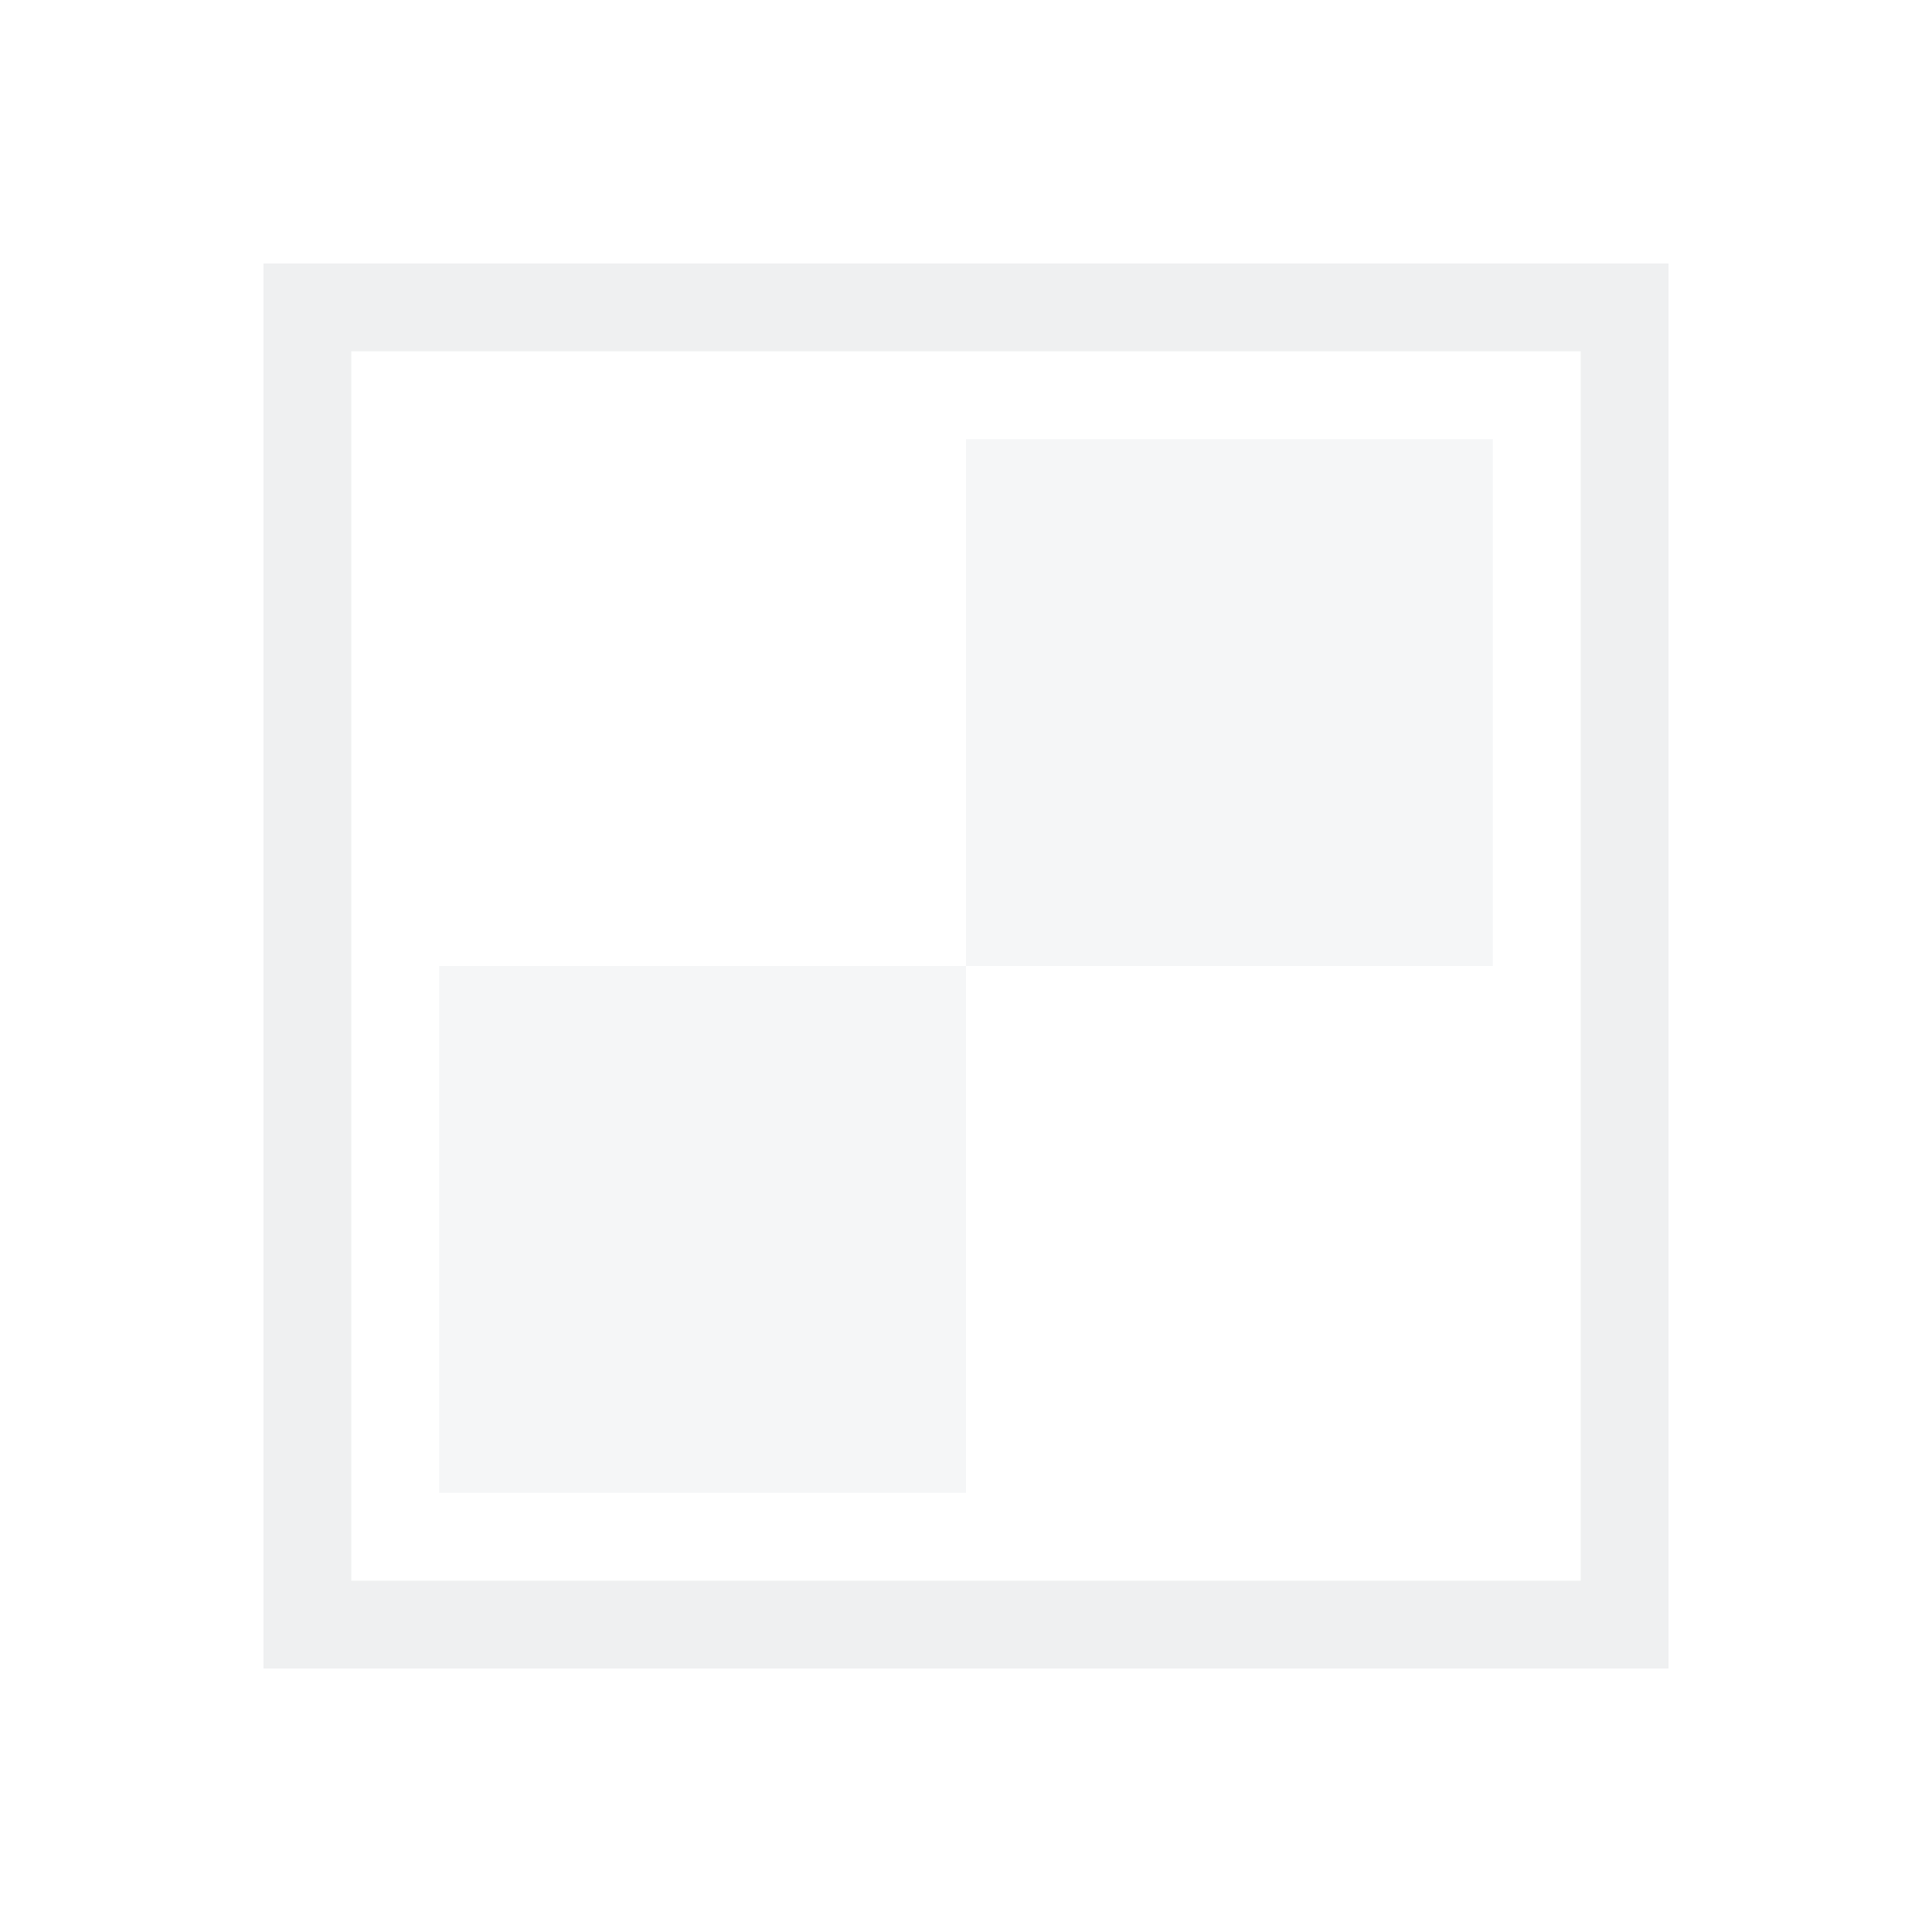
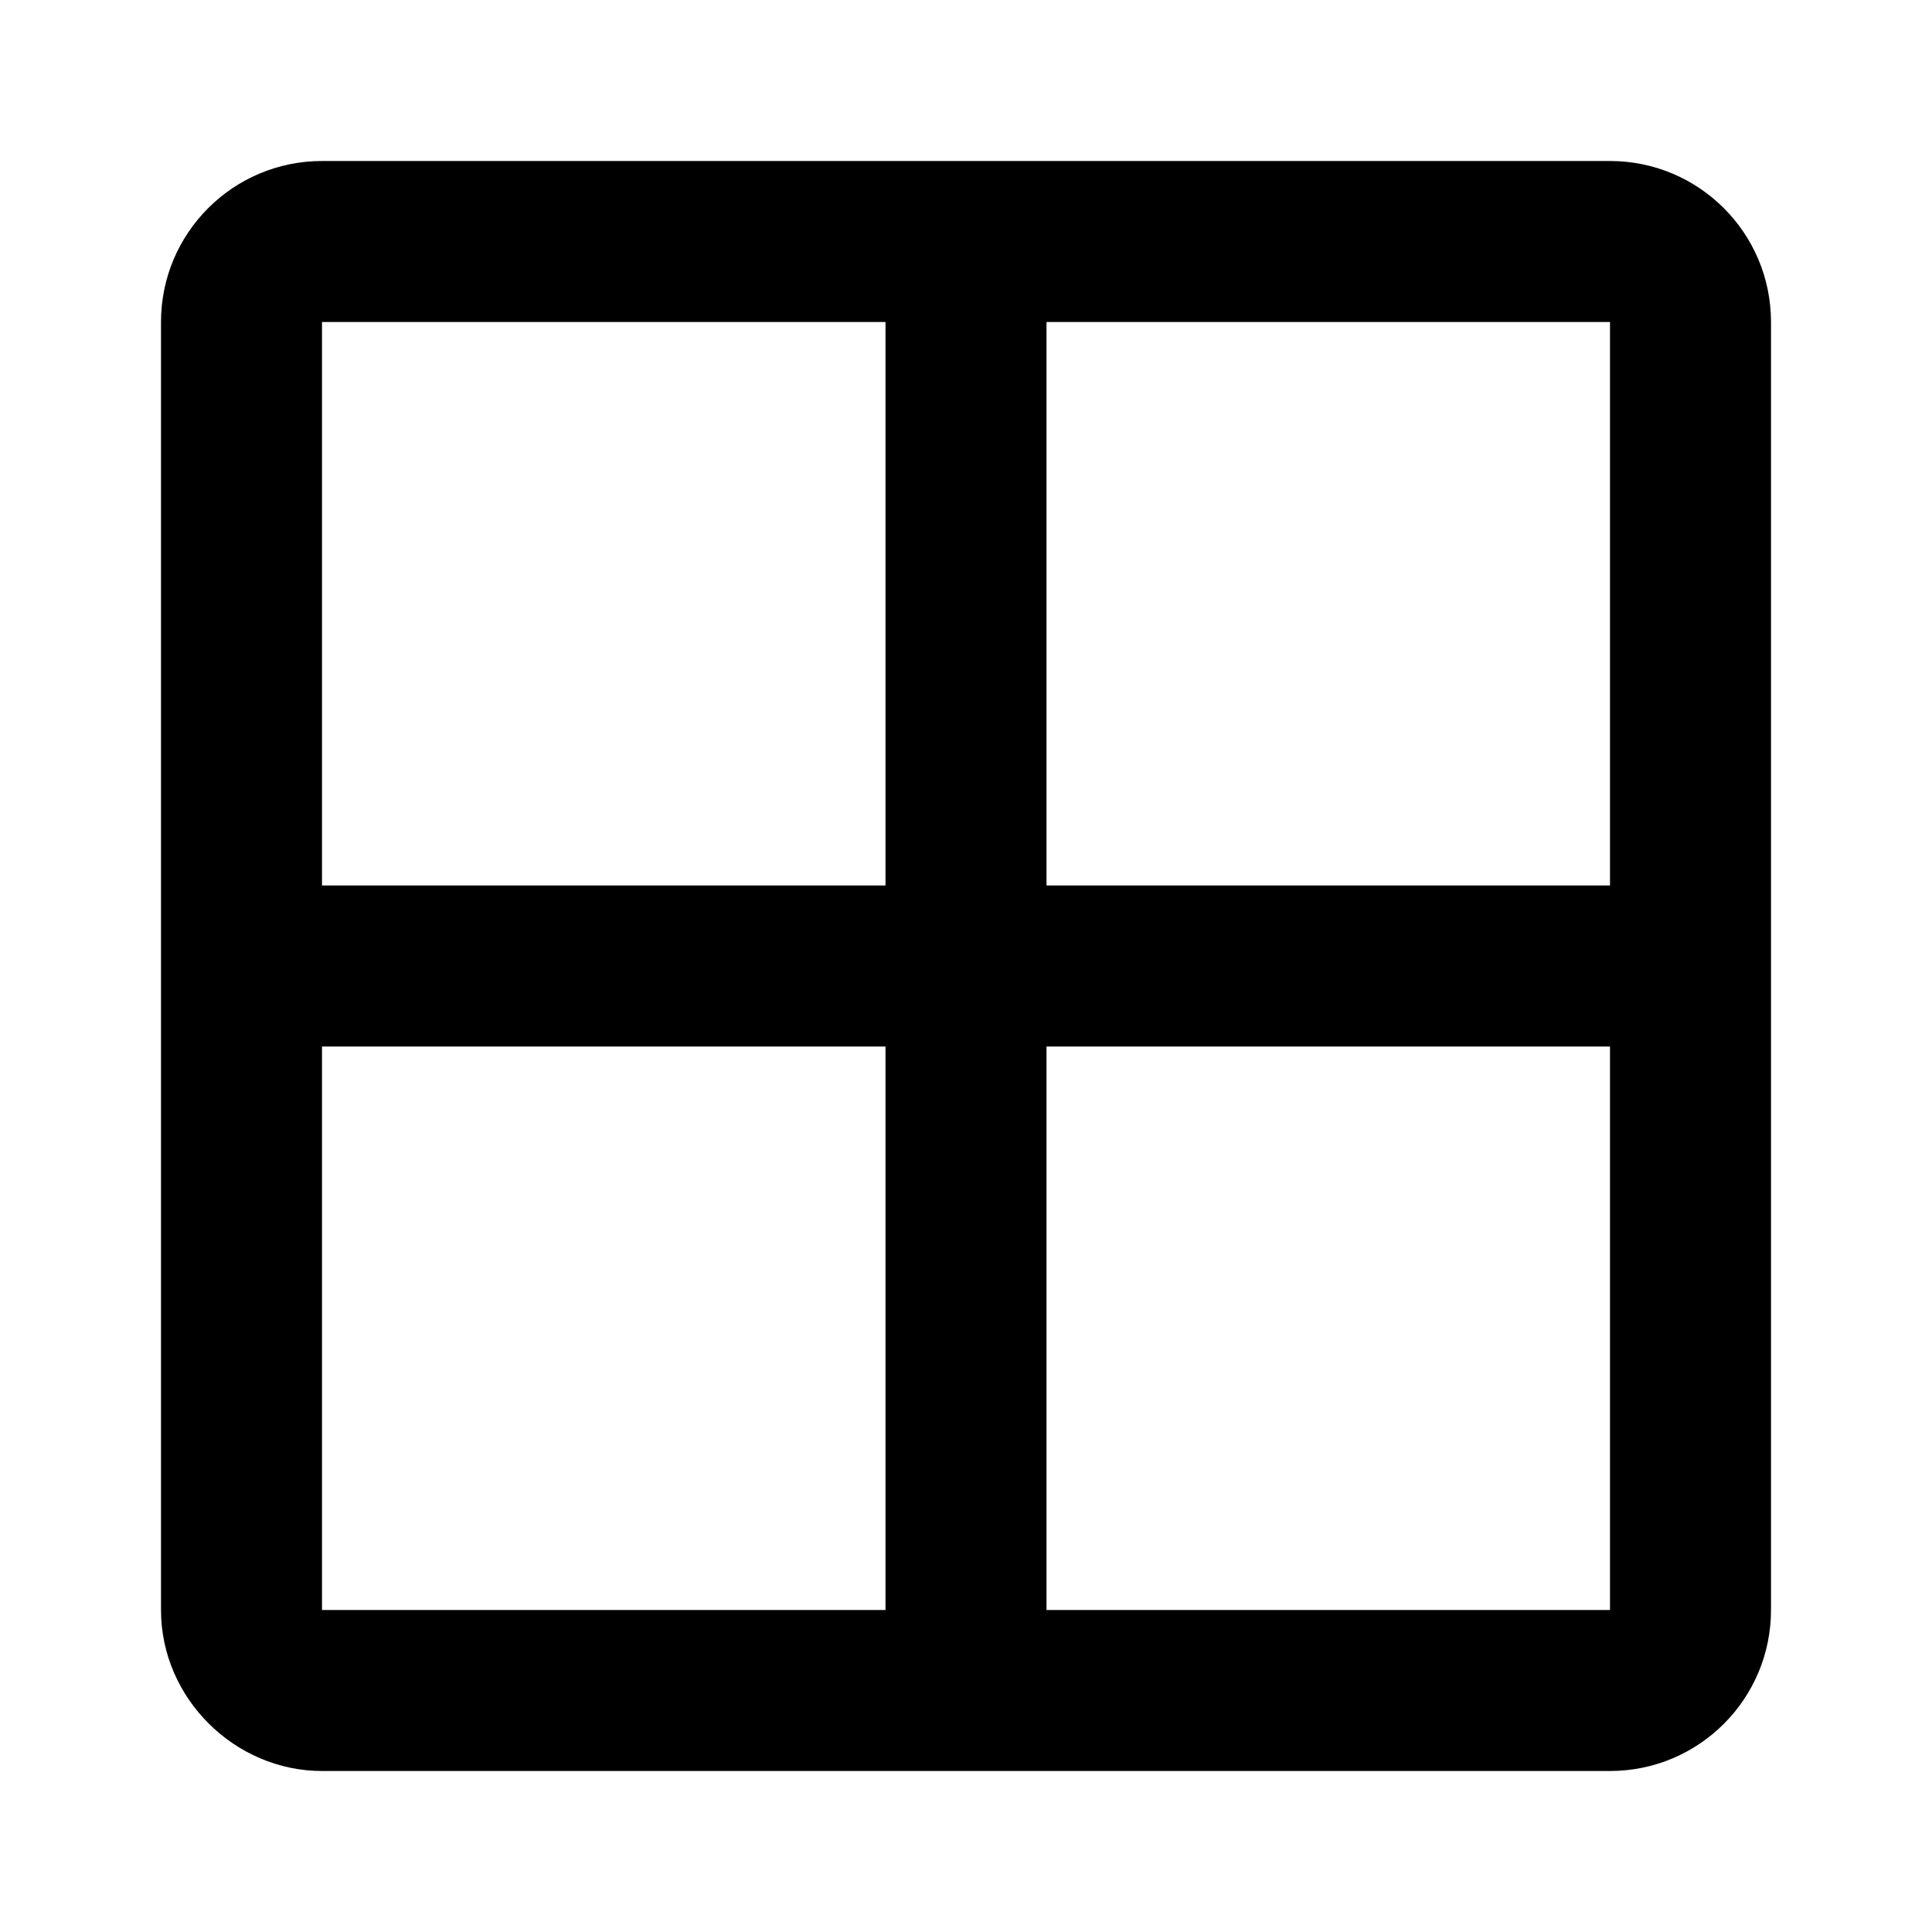
- <svg xmlns="http://www.w3.org/2000/svg" viewBox="0 0 22 22">
-   <defs id="defs3051">
-     <style type="text/css" id="current-color-scheme">
-       .ColorScheme-Text {
-         color:#eff0f1;
-       }
-       </style>
-   </defs>
-   <path style="fill:currentColor;fill-opacity:1;stroke:none" d="M 3,3 3,3.5 3,19 19,19 19,3 3,3 Z M 4,4 18,4 18,18 4,18 4,4 Z" class="ColorScheme-Text" />
-   <path style="fill:currentColor;fill-opacity:0.6;stroke:none" d="M 11 5 L 11 11 L 17 11 L 17 5 L 11 5 z M 11 11 L 5 11 L 5 17 L 11 17 L 11 11 z " class="ColorScheme-Text" />
+ <svg xmlns="http://www.w3.org/2000/svg" version="1.1" id="mdi-grid-large" width="24" height="24" viewBox="0 0 24 24">
+   <path d="M4,2H20A2,2 0 0,1 22,4V20A2,2 0 0,1 20,22H4C2.92,22 2,21.1 2,20V4A2,2 0 0,1 4,2M4,4V11H11V4H4M4,20H11V13H4V20M20,20V13H13V20H20M20,4H13V11H20V4Z" />
</svg>
